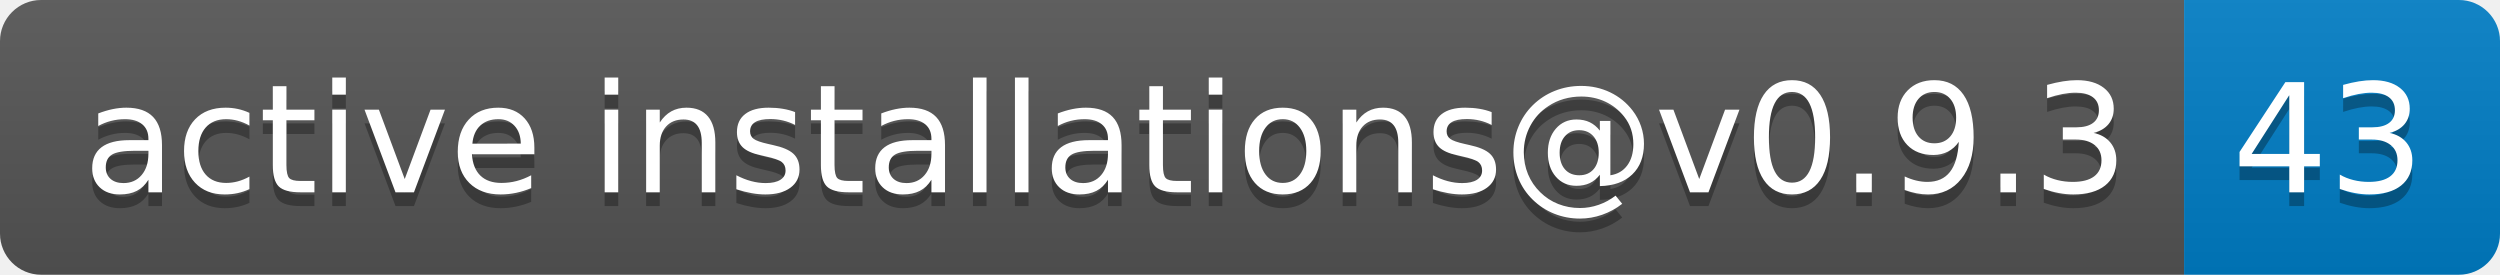
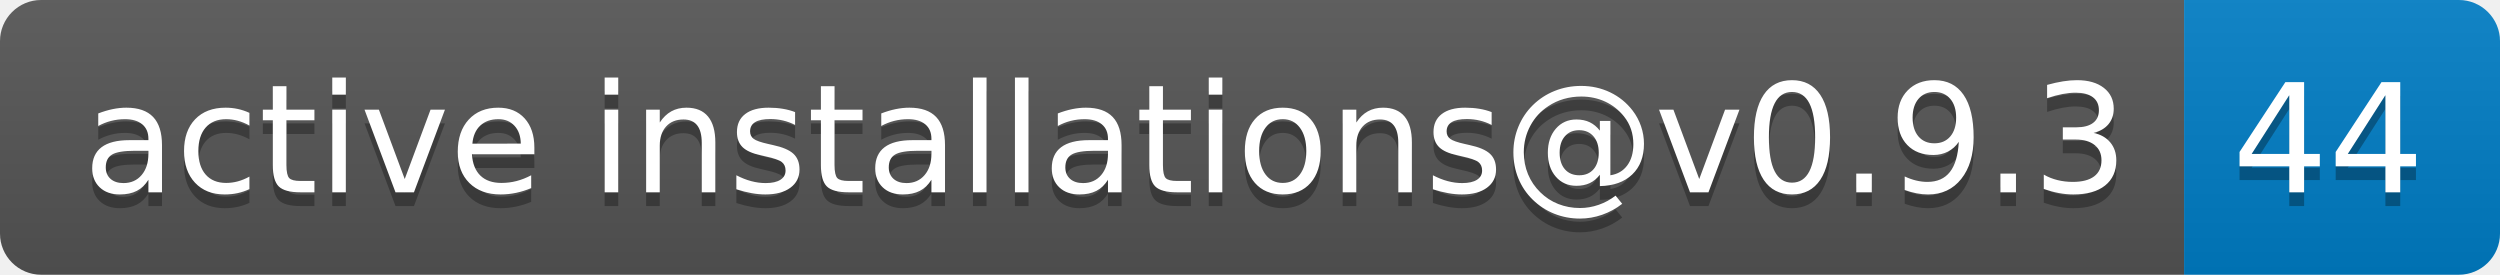
- <svg xmlns="http://www.w3.org/2000/svg" width="182" height="20" role="img" aria-label="active installations@v0.9.3: 43">
+ <svg xmlns="http://www.w3.org/2000/svg" width="182" height="20" role="img" aria-label="active installations@v0.9.3: 44">
  <linearGradient id="s" x2="0" y2="100%">
    <stop offset="0" stop-color="#bbb" stop-opacity=".1" />
    <stop offset="1" stop-opacity=".1" />
  </linearGradient>
  <clipPath id="r">
    <rect width="182" height="20" rx="3" fill="#fff" />
  </clipPath>
  <g clip-path="url(#r)">
    <rect width="159" height="20" fill="#555" />
    <rect x="159" width="23" height="20" fill="#007ec6" />
    <rect width="182" height="20" fill="url(#s)" />
  </g>
  <g fill="#fff" text-anchor="middle" font-family="Verdana,Geneva,DejaVu Sans,sans-serif" text-rendering="geometricPrecision" font-size="110">
    <text aria-hidden="true" x="805" y="150" fill="#010101" fill-opacity=".3" transform="scale(.1)" textLength="1490">active installations@v0.9.3</text>
    <text x="805" y="140" transform="scale(.1)" fill="#fff" textLength="1490">active installations@v0.9.3</text>
-     <text aria-hidden="true" x="1695" y="150" fill="#010101" fill-opacity=".3" transform="scale(.1)" textLength="130">43</text>
-     <text x="1695" y="140" transform="scale(.1)" fill="#fff" textLength="130">43</text>
+     <text aria-hidden="true" x="1695" y="150" fill="#010101" fill-opacity=".3" transform="scale(.1)" textLength="130">44</text>
+     <text x="1695" y="140" transform="scale(.1)" fill="#fff" textLength="130">44</text>
  </g>
</svg>
